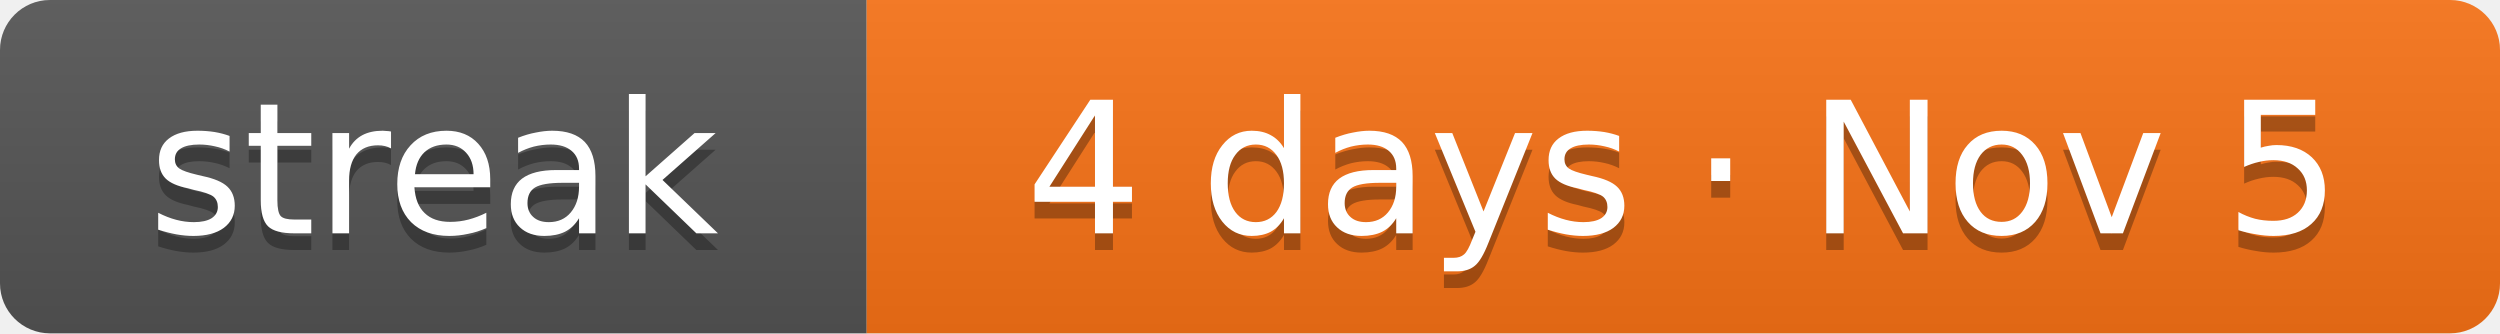
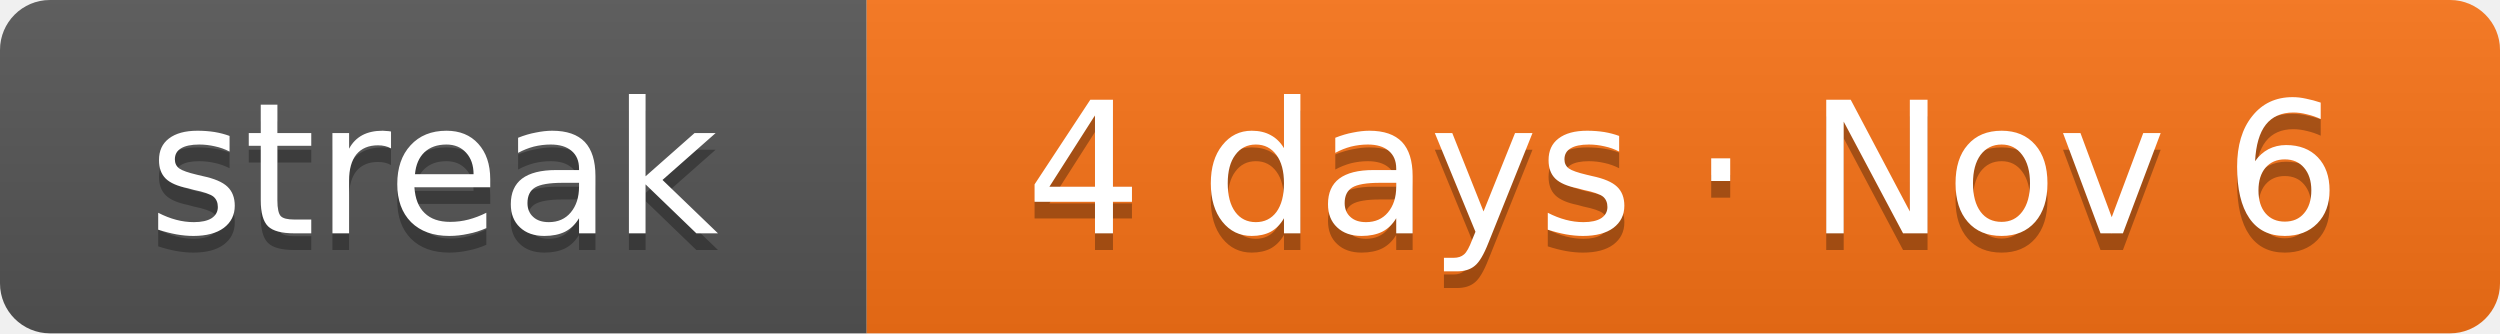
- <svg xmlns="http://www.w3.org/2000/svg" width="150" height="20" role="img" aria-label="Current solving streak: 4 days as of Nov 5">
+ <svg xmlns="http://www.w3.org/2000/svg" width="150" height="20" role="img" aria-label="Current solving streak: 4 days as of Nov 6">
  <linearGradient id="s" x2="0" y2="100%">
    <stop offset="0" stop-color="#bbb" stop-opacity=".1" />
    <stop offset="1" stop-opacity=".1" />
  </linearGradient>
  <clipPath id="r">
    <rect width="150" height="20" rx="3" fill="#fff" />
  </clipPath>
  <g clip-path="url(#r)">
    <rect width="52" height="20" fill="#555" />
    <rect x="52" width="98" height="20" fill="#f97316" />
    <rect width="150" height="20" fill="url(#s)" />
  </g>
  <g fill="#fff" text-anchor="middle" font-family="Verdana,DejaVu Sans,Geneva,sans-serif" font-size="11">
    <text x="26" y="15" fill="#010101" fill-opacity=".3" textLength="32">streak</text>
    <text x="26" y="14" fill="#fff" textLength="32">streak</text>
-     <text x="101" y="15" fill="#010101" fill-opacity=".3" textLength="78">4 days · Nov 5</text>
-     <text x="101" y="14" fill="#fff" textLength="78">4 days · Nov 5</text>
+     <text x="101" y="15" fill="#010101" fill-opacity=".3" textLength="78">4 days · Nov 6</text>
+     <text x="101" y="14" fill="#fff" textLength="78">4 days · Nov 6</text>
  </g>
</svg>
